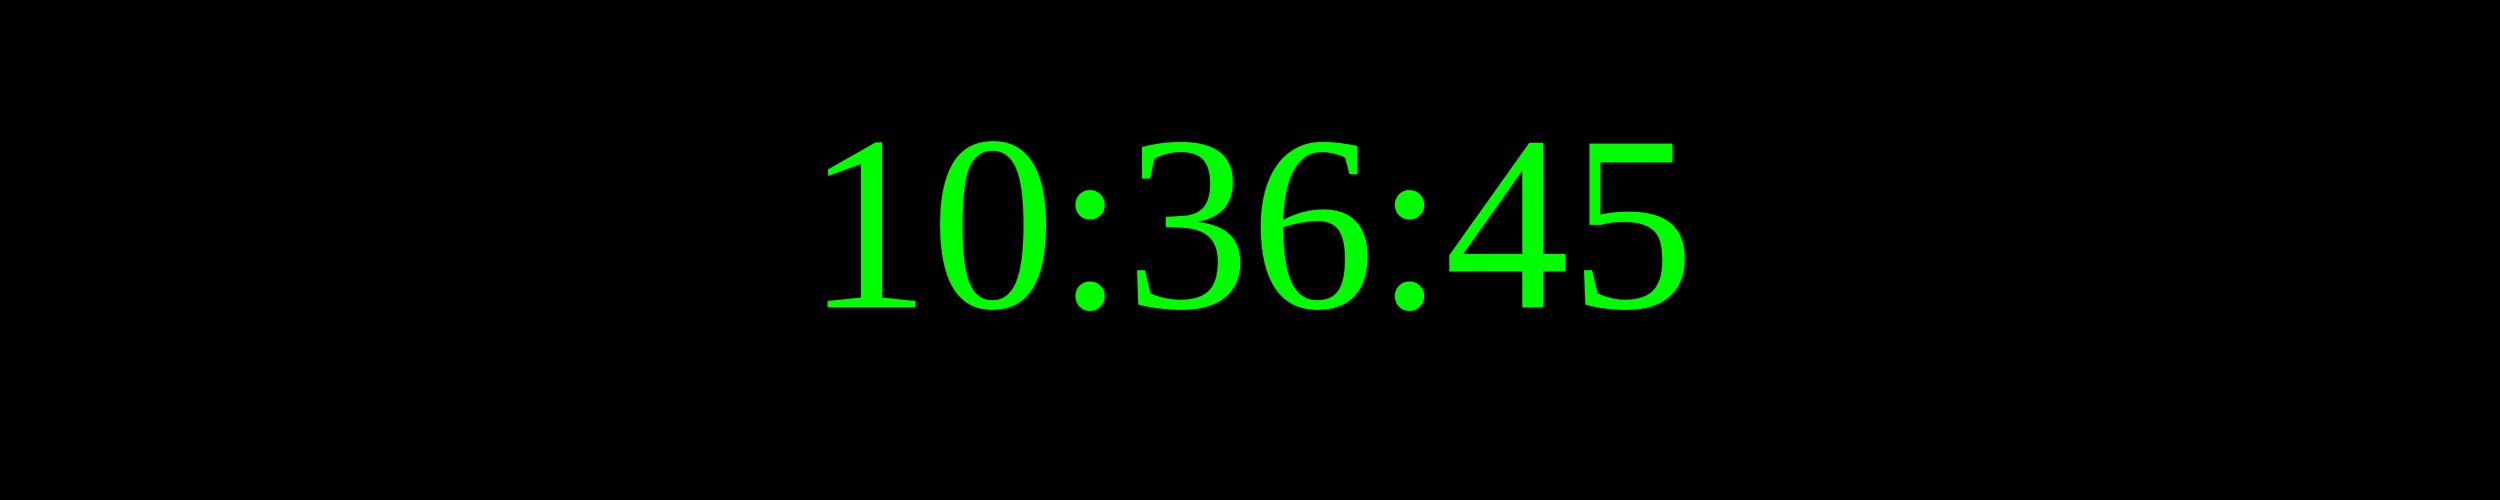
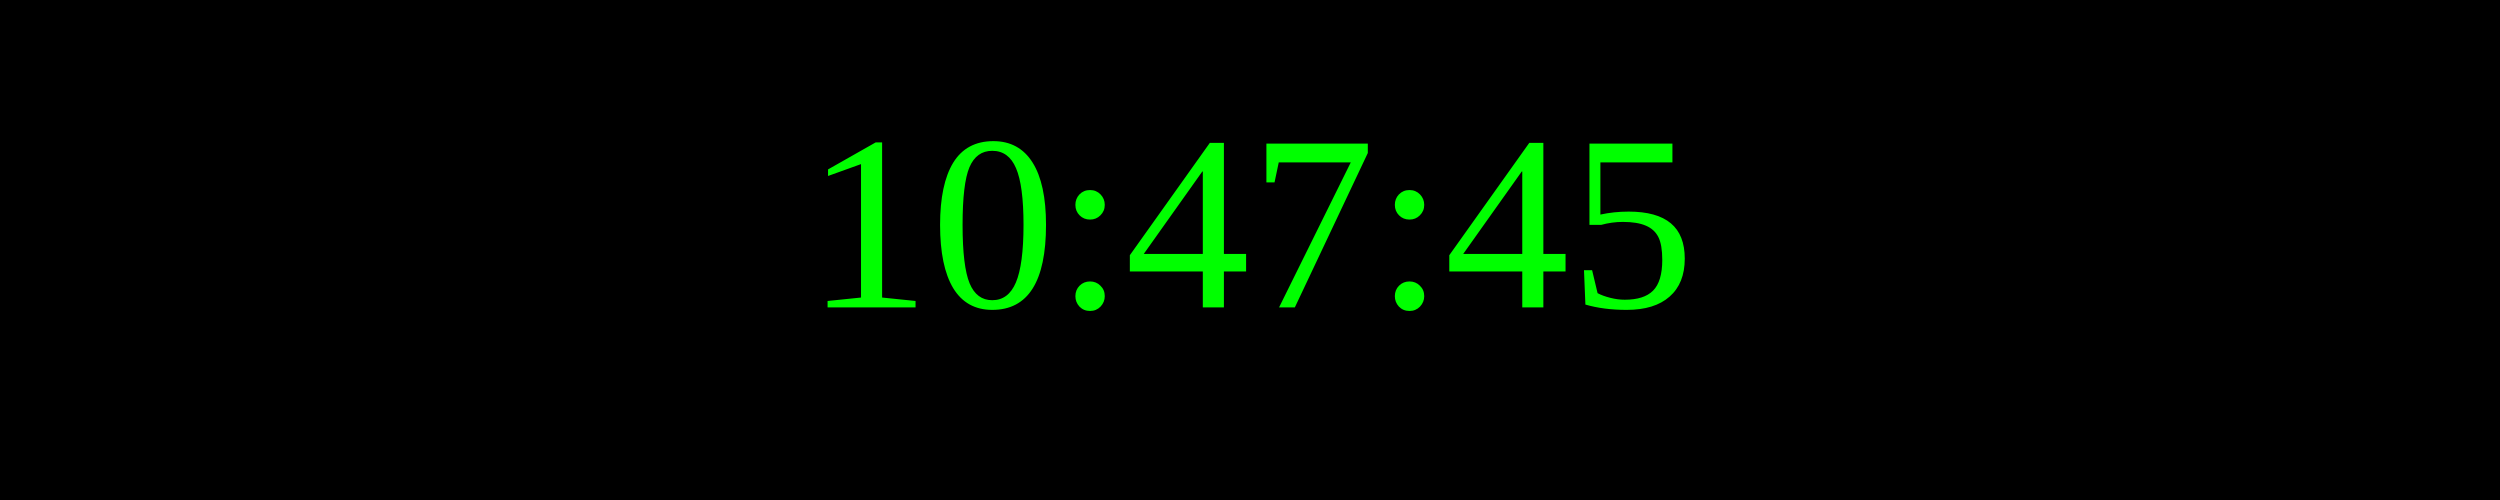
<svg xmlns="http://www.w3.org/2000/svg" width="250" height="50">
  <rect width="100%" height="100%" fill="black" />
  <text x="50%" y="50%" font-size="25" fill="lime" text-anchor="middle" dominant-baseline="middle">
- 10:36:45
+ 10:47:45
</text>
</svg>
